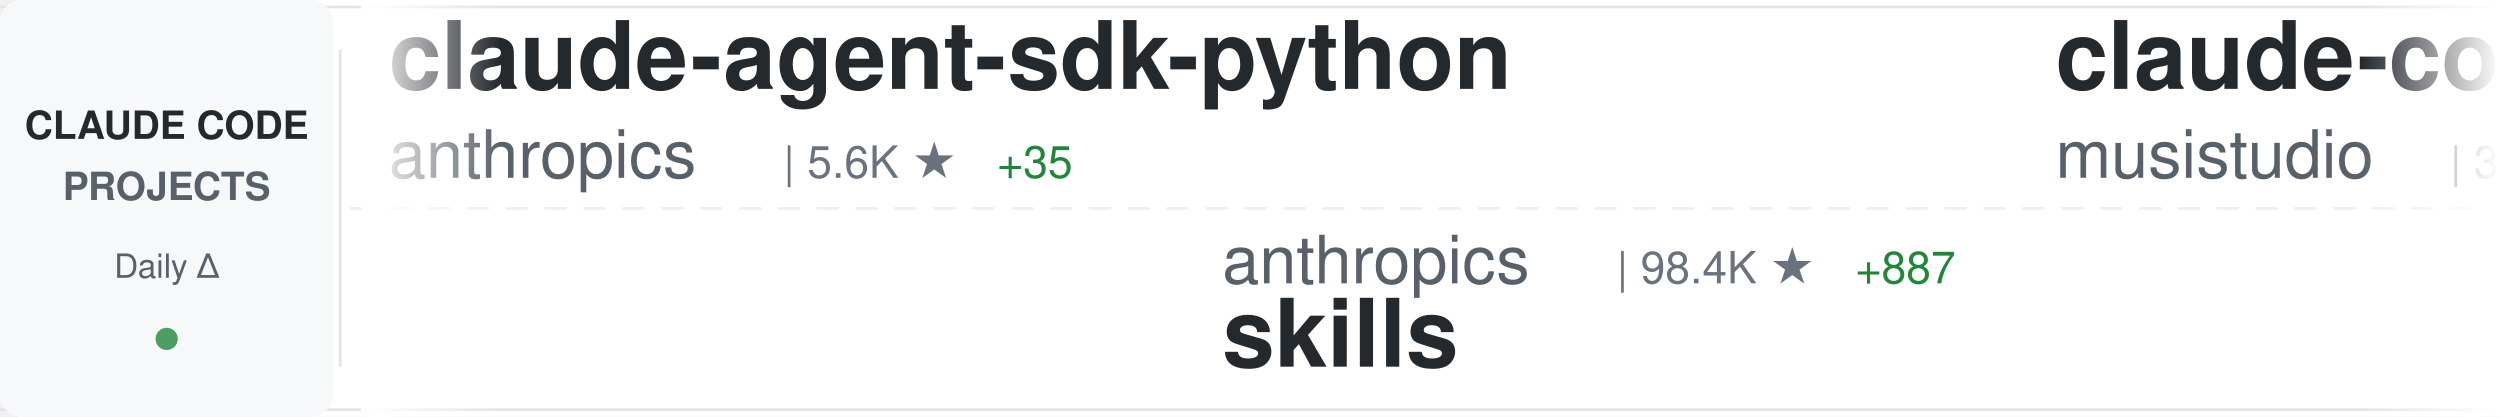
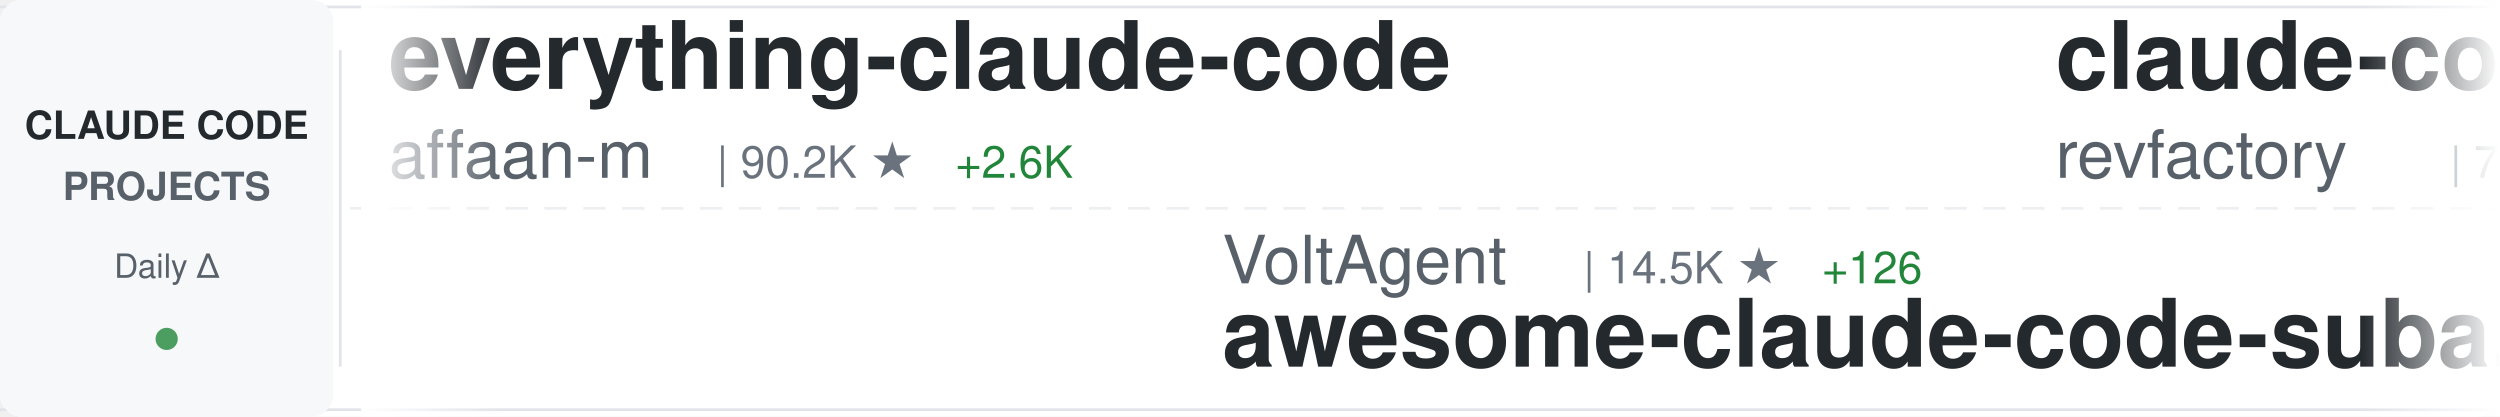
<svg xmlns="http://www.w3.org/2000/svg" width="900" height="150">
  <defs>
    <linearGradient id="awesomeLeftFade" x1="0%" y1="0%" x2="100%" y2="0%">
      <stop offset="0%" style="stop-color:#ffffff;stop-opacity:1" />
      <stop offset="100%" style="stop-color:#ffffff;stop-opacity:0" />
    </linearGradient>
    <linearGradient id="awesomeRightFade" x1="0%" y1="0%" x2="100%" y2="0%">
      <stop offset="0%" style="stop-color:#ffffff;stop-opacity:0" />
      <stop offset="100%" style="stop-color:#ffffff;stop-opacity:1" />
    </linearGradient>
  </defs>
  <rect width="900" height="150" fill="#ffffff" rx="8" />
  <rect x="0" y="2" width="900" height="1" fill="#e1e4e8" />
  <rect x="0" y="147" width="900" height="1" fill="#e1e4e8" />
  <line x1="0" y1="75" x2="900" y2="75" stroke="#e1e4e8" stroke-width="1" stroke-dasharray="8 6" opacity="0.6" />
  <rect x="0" y="0" width="120" height="150" fill="#f6f8fa" rx="8" />
  <text x="60" y="50" font-family="-apple-system, BlinkMacSystemFont, 'Segoe UI', Helvetica, Arial, sans-serif" font-size="14" font-weight="600" fill="#24292e" text-anchor="middle">CLAUDE CODE</text>
  <text x="60" y="72" font-family="-apple-system, BlinkMacSystemFont, 'Segoe UI', Helvetica, Arial, sans-serif" font-size="14" font-weight="600" fill="#586069" text-anchor="middle">PROJECTS</text>
  <text x="60" y="100" font-family="-apple-system, BlinkMacSystemFont, 'Segoe UI', Helvetica, Arial, sans-serif" font-size="12" font-weight="500" fill="#586069" text-anchor="middle">Daily Δ</text>
  <circle cx="60" cy="122" r="4" fill="#22863a" opacity="0.8" />
  <rect x="122" y="18" width="1" height="114" fill="#e1e4e8" />
  <clipPath id="awesomeTickerClip">
    <rect x="130" y="0" width="770" height="150" />
  </clipPath>
  <g clip-path="url(#awesomeTickerClip)">
    <g id="awesomeTickerItems">
      <animateTransform attributeName="transform" attributeType="XML" type="translate" from="0 0" to="-3000 0" dur="54s" repeatCount="indefinite" />
      <g transform="translate(0, 0)">
-         <text x="140" y="32" font-family="-apple-system, BlinkMacSystemFont, 'Segoe UI', Helvetica, Arial, sans-serif" font-size="34" font-weight="600" fill="#24292e">claude-agent-sdk-python</text>
-         <text x="140" y="64" font-family="-apple-system, BlinkMacSystemFont, 'Segoe UI', Helvetica, Arial, sans-serif" font-size="24" font-weight="400" fill="#586069">anthropics</text>
-         <text x="282" y="64" font-family="-apple-system, BlinkMacSystemFont, 'Segoe UI', Helvetica, Arial, sans-serif" font-size="16" font-weight="500" fill="#6a737d">| 5.6K ★</text>
-         <text x="359" y="64" font-family="-apple-system, BlinkMacSystemFont, 'Segoe UI', Helvetica, Arial, sans-serif" font-size="16" font-weight="500" fill="#22863a"> +35</text>
+         <text x="140" y="32" font-family="-apple-system, BlinkMacSystemFont, 'Segoe UI', Helvetica, Arial, sans-serif" font-size="34" font-weight="600" fill="#24292e">everything-claude-code</text>
+         <text x="140" y="64" font-family="-apple-system, BlinkMacSystemFont, 'Segoe UI', Helvetica, Arial, sans-serif" font-size="24" font-weight="400" fill="#586069">affaan-m</text>
+         <text x="258" y="64" font-family="-apple-system, BlinkMacSystemFont, 'Segoe UI', Helvetica, Arial, sans-serif" font-size="16" font-weight="500" fill="#6a737d">| 90.2K ★</text>
+         <text x="344" y="64" font-family="-apple-system, BlinkMacSystemFont, 'Segoe UI', Helvetica, Arial, sans-serif" font-size="16" font-weight="500" fill="#22863a"> +2.6K</text>
      </g>
      <g transform="translate(300, 0)">
-         <text x="140" y="102" font-family="-apple-system, BlinkMacSystemFont, 'Segoe UI', Helvetica, Arial, sans-serif" font-size="24" font-weight="400" fill="#586069">anthropics</text>
-         <text x="282" y="102" font-family="-apple-system, BlinkMacSystemFont, 'Segoe UI', Helvetica, Arial, sans-serif" font-size="16" font-weight="500" fill="#6a737d">| 98.4K ★</text>
-         <text x="368" y="102" font-family="-apple-system, BlinkMacSystemFont, 'Segoe UI', Helvetica, Arial, sans-serif" font-size="16" font-weight="500" fill="#22863a"> +887</text>
-         <text x="140" y="132" font-family="-apple-system, BlinkMacSystemFont, 'Segoe UI', Helvetica, Arial, sans-serif" font-size="34" font-weight="600" fill="#24292e">skills</text>
+         <text x="140" y="102" font-family="-apple-system, BlinkMacSystemFont, 'Segoe UI', Helvetica, Arial, sans-serif" font-size="24" font-weight="400" fill="#586069">VoltAgent</text>
+         <text x="270" y="102" font-family="-apple-system, BlinkMacSystemFont, 'Segoe UI', Helvetica, Arial, sans-serif" font-size="16" font-weight="500" fill="#6a737d">| 14.5K ★</text>
+         <text x="356" y="102" font-family="-apple-system, BlinkMacSystemFont, 'Segoe UI', Helvetica, Arial, sans-serif" font-size="16" font-weight="500" fill="#22863a"> +126</text>
+         <text x="140" y="132" font-family="-apple-system, BlinkMacSystemFont, 'Segoe UI', Helvetica, Arial, sans-serif" font-size="34" font-weight="600" fill="#24292e">awesome-claude-code-suba...</text>
      </g>
      <g transform="translate(600, 0)">
-         <text x="140" y="32" font-family="-apple-system, BlinkMacSystemFont, 'Segoe UI', Helvetica, Arial, sans-serif" font-size="34" font-weight="600" fill="#24292e">claude-code-router</text>
-         <text x="140" y="64" font-family="-apple-system, BlinkMacSystemFont, 'Segoe UI', Helvetica, Arial, sans-serif" font-size="24" font-weight="400" fill="#586069">musistudio</text>
-         <text x="282" y="64" font-family="-apple-system, BlinkMacSystemFont, 'Segoe UI', Helvetica, Arial, sans-serif" font-size="16" font-weight="500" fill="#6a737d">| 30.1K ★</text>
-         <text x="368" y="64" font-family="-apple-system, BlinkMacSystemFont, 'Segoe UI', Helvetica, Arial, sans-serif" font-size="16" font-weight="500" fill="#22863a"> +80</text>
+         <text x="140" y="32" font-family="-apple-system, BlinkMacSystemFont, 'Segoe UI', Helvetica, Arial, sans-serif" font-size="34" font-weight="600" fill="#24292e">claude-code-mastering</text>
+         <text x="140" y="64" font-family="-apple-system, BlinkMacSystemFont, 'Segoe UI', Helvetica, Arial, sans-serif" font-size="24" font-weight="400" fill="#586069">revfactory</text>
+         <text x="282" y="64" font-family="-apple-system, BlinkMacSystemFont, 'Segoe UI', Helvetica, Arial, sans-serif" font-size="16" font-weight="500" fill="#6a737d">| 762 ★</text>
      </g>
      <g transform="translate(900, 0)">
-         <text x="140" y="102" font-family="-apple-system, BlinkMacSystemFont, 'Segoe UI', Helvetica, Arial, sans-serif" font-size="24" font-weight="400" fill="#586069">qwibitai</text>
-         <text x="258" y="102" font-family="-apple-system, BlinkMacSystemFont, 'Segoe UI', Helvetica, Arial, sans-serif" font-size="16" font-weight="500" fill="#6a737d">| 24.5K ★</text>
-         <text x="344" y="102" font-family="-apple-system, BlinkMacSystemFont, 'Segoe UI', Helvetica, Arial, sans-serif" font-size="16" font-weight="500" fill="#22863a"> +227</text>
-         <text x="140" y="132" font-family="-apple-system, BlinkMacSystemFont, 'Segoe UI', Helvetica, Arial, sans-serif" font-size="34" font-weight="600" fill="#24292e">nanoclaw</text>
+         <text x="140" y="102" font-family="-apple-system, BlinkMacSystemFont, 'Segoe UI', Helvetica, Arial, sans-serif" font-size="24" font-weight="400" fill="#586069">musistudio</text>
+         <text x="282" y="102" font-family="-apple-system, BlinkMacSystemFont, 'Segoe UI', Helvetica, Arial, sans-serif" font-size="16" font-weight="500" fill="#6a737d">| 30.1K ★</text>
+         <text x="368" y="102" font-family="-apple-system, BlinkMacSystemFont, 'Segoe UI', Helvetica, Arial, sans-serif" font-size="16" font-weight="500" fill="#22863a"> +73</text>
+         <text x="140" y="132" font-family="-apple-system, BlinkMacSystemFont, 'Segoe UI', Helvetica, Arial, sans-serif" font-size="34" font-weight="600" fill="#24292e">claude-code-router</text>
      </g>
      <g transform="translate(1200, 0)">
-         <text x="140" y="32" font-family="-apple-system, BlinkMacSystemFont, 'Segoe UI', Helvetica, Arial, sans-serif" font-size="34" font-weight="600" fill="#24292e">awesome-claude-code-tool...</text>
-         <text x="140" y="64" font-family="-apple-system, BlinkMacSystemFont, 'Segoe UI', Helvetica, Arial, sans-serif" font-size="24" font-weight="400" fill="#586069">rohitg00</text>
-         <text x="258" y="64" font-family="-apple-system, BlinkMacSystemFont, 'Segoe UI', Helvetica, Arial, sans-serif" font-size="16" font-weight="500" fill="#6a737d">| 862 ★</text>
-         <text x="326" y="64" font-family="-apple-system, BlinkMacSystemFont, 'Segoe UI', Helvetica, Arial, sans-serif" font-size="16" font-weight="500" fill="#22863a"> +9</text>
+         <text x="140" y="32" font-family="-apple-system, BlinkMacSystemFont, 'Segoe UI', Helvetica, Arial, sans-serif" font-size="34" font-weight="600" fill="#24292e">claude-code-config</text>
+         <text x="140" y="64" font-family="-apple-system, BlinkMacSystemFont, 'Segoe UI', Helvetica, Arial, sans-serif" font-size="24" font-weight="400" fill="#586069">trailofbits</text>
+         <text x="294" y="64" font-family="-apple-system, BlinkMacSystemFont, 'Segoe UI', Helvetica, Arial, sans-serif" font-size="16" font-weight="500" fill="#6a737d">| 1.6K ★</text>
+         <text x="371" y="64" font-family="-apple-system, BlinkMacSystemFont, 'Segoe UI', Helvetica, Arial, sans-serif" font-size="16" font-weight="500" fill="#22863a"> +8</text>
      </g>
      <g transform="translate(1500, 0)">
+         <text x="140" y="102" font-family="-apple-system, BlinkMacSystemFont, 'Segoe UI', Helvetica, Arial, sans-serif" font-size="24" font-weight="400" fill="#586069">shareAI-lab</text>
+         <text x="294" y="102" font-family="-apple-system, BlinkMacSystemFont, 'Segoe UI', Helvetica, Arial, sans-serif" font-size="16" font-weight="500" fill="#6a737d">| 34.6K ★</text>
+         <text x="380" y="102" font-family="-apple-system, BlinkMacSystemFont, 'Segoe UI', Helvetica, Arial, sans-serif" font-size="16" font-weight="500" fill="#22863a"> +1.2K</text>
+         <text x="140" y="132" font-family="-apple-system, BlinkMacSystemFont, 'Segoe UI', Helvetica, Arial, sans-serif" font-size="34" font-weight="600" fill="#24292e">learn-claude-code</text>
+       </g>
+       <g transform="translate(1800, 0)">
+         <text x="140" y="32" font-family="-apple-system, BlinkMacSystemFont, 'Segoe UI', Helvetica, Arial, sans-serif" font-size="34" font-weight="600" fill="#24292e">claude-code-proxy</text>
+         <text x="140" y="64" font-family="-apple-system, BlinkMacSystemFont, 'Segoe UI', Helvetica, Arial, sans-serif" font-size="24" font-weight="400" fill="#586069">fuergaosi233</text>
+         <text x="306" y="64" font-family="-apple-system, BlinkMacSystemFont, 'Segoe UI', Helvetica, Arial, sans-serif" font-size="16" font-weight="500" fill="#6a737d">| 2.2K ★</text>
+         <text x="383" y="64" font-family="-apple-system, BlinkMacSystemFont, 'Segoe UI', Helvetica, Arial, sans-serif" font-size="16" font-weight="500" fill="#22863a"> +11</text>
+       </g>
+       <g transform="translate(2100, 0)">
+         <text x="140" y="102" font-family="-apple-system, BlinkMacSystemFont, 'Segoe UI', Helvetica, Arial, sans-serif" font-size="24" font-weight="400" fill="#586069">wanshuiyin</text>
+         <text x="282" y="102" font-family="-apple-system, BlinkMacSystemFont, 'Segoe UI', Helvetica, Arial, sans-serif" font-size="16" font-weight="500" fill="#6a737d">| 2.8K ★</text>
+         <text x="359" y="102" font-family="-apple-system, BlinkMacSystemFont, 'Segoe UI', Helvetica, Arial, sans-serif" font-size="16" font-weight="500" fill="#22863a"> +238</text>
+         <text x="140" y="132" font-family="-apple-system, BlinkMacSystemFont, 'Segoe UI', Helvetica, Arial, sans-serif" font-size="34" font-weight="600" fill="#24292e">Auto-claude-code-researc...</text>
+       </g>
+       <g transform="translate(2400, 0)">
+         <text x="140" y="32" font-family="-apple-system, BlinkMacSystemFont, 'Segoe UI', Helvetica, Arial, sans-serif" font-size="34" font-weight="600" fill="#24292e">Claude-Code-Remote</text>
+         <text x="140" y="64" font-family="-apple-system, BlinkMacSystemFont, 'Segoe UI', Helvetica, Arial, sans-serif" font-size="24" font-weight="400" fill="#586069">JessyTsui</text>
+         <text x="270" y="64" font-family="-apple-system, BlinkMacSystemFont, 'Segoe UI', Helvetica, Arial, sans-serif" font-size="16" font-weight="500" fill="#6a737d">| 1.2K ★</text>
+         <text x="347" y="64" font-family="-apple-system, BlinkMacSystemFont, 'Segoe UI', Helvetica, Arial, sans-serif" font-size="16" font-weight="500" fill="#22863a"> +2</text>
+       </g>
+       <g transform="translate(2700, 0)">
        <text x="140" y="102" font-family="-apple-system, BlinkMacSystemFont, 'Segoe UI', Helvetica, Arial, sans-serif" font-size="24" font-weight="400" fill="#586069">pedrohcgs</text>
-         <text x="270" y="102" font-family="-apple-system, BlinkMacSystemFont, 'Segoe UI', Helvetica, Arial, sans-serif" font-size="16" font-weight="500" fill="#6a737d">| 701 ★</text>
-         <text x="338" y="102" font-family="-apple-system, BlinkMacSystemFont, 'Segoe UI', Helvetica, Arial, sans-serif" font-size="16" font-weight="500" fill="#22863a"> +15</text>
+         <text x="270" y="102" font-family="-apple-system, BlinkMacSystemFont, 'Segoe UI', Helvetica, Arial, sans-serif" font-size="16" font-weight="500" fill="#6a737d">| 704 ★</text>
+         <text x="338" y="102" font-family="-apple-system, BlinkMacSystemFont, 'Segoe UI', Helvetica, Arial, sans-serif" font-size="16" font-weight="500" fill="#22863a"> +14</text>
        <text x="140" y="132" font-family="-apple-system, BlinkMacSystemFont, 'Segoe UI', Helvetica, Arial, sans-serif" font-size="34" font-weight="600" fill="#24292e">claude-code-my-workflow</text>
      </g>
-       <g transform="translate(1800, 0)">
+       <g transform="translate(3000, 0)">
        <text x="140" y="32" font-family="-apple-system, BlinkMacSystemFont, 'Segoe UI', Helvetica, Arial, sans-serif" font-size="34" font-weight="600" fill="#24292e">everything-claude-code</text>
        <text x="140" y="64" font-family="-apple-system, BlinkMacSystemFont, 'Segoe UI', Helvetica, Arial, sans-serif" font-size="24" font-weight="400" fill="#586069">affaan-m</text>
-         <text x="258" y="64" font-family="-apple-system, BlinkMacSystemFont, 'Segoe UI', Helvetica, Arial, sans-serif" font-size="16" font-weight="500" fill="#6a737d">| 89.5K ★</text>
+         <text x="258" y="64" font-family="-apple-system, BlinkMacSystemFont, 'Segoe UI', Helvetica, Arial, sans-serif" font-size="16" font-weight="500" fill="#6a737d">| 90.2K ★</text>
        <text x="344" y="64" font-family="-apple-system, BlinkMacSystemFont, 'Segoe UI', Helvetica, Arial, sans-serif" font-size="16" font-weight="500" fill="#22863a"> +2.6K</text>
      </g>
-       <g transform="translate(2100, 0)">
-         <text x="140" y="102" font-family="-apple-system, BlinkMacSystemFont, 'Segoe UI', Helvetica, Arial, sans-serif" font-size="24" font-weight="400" fill="#586069">numman-ali</text>
-         <text x="282" y="102" font-family="-apple-system, BlinkMacSystemFont, 'Segoe UI', Helvetica, Arial, sans-serif" font-size="16" font-weight="500" fill="#6a737d">| 9.1K ★</text>
-         <text x="359" y="102" font-family="-apple-system, BlinkMacSystemFont, 'Segoe UI', Helvetica, Arial, sans-serif" font-size="16" font-weight="500" fill="#22863a"> +27</text>
-         <text x="140" y="132" font-family="-apple-system, BlinkMacSystemFont, 'Segoe UI', Helvetica, Arial, sans-serif" font-size="34" font-weight="600" fill="#24292e">openskills</text>
-       </g>
-       <g transform="translate(2400, 0)">
-         <text x="140" y="32" font-family="-apple-system, BlinkMacSystemFont, 'Segoe UI', Helvetica, Arial, sans-serif" font-size="34" font-weight="600" fill="#24292e">spec-kit</text>
-         <text x="140" y="64" font-family="-apple-system, BlinkMacSystemFont, 'Segoe UI', Helvetica, Arial, sans-serif" font-size="24" font-weight="400" fill="#586069">github</text>
-         <text x="234" y="64" font-family="-apple-system, BlinkMacSystemFont, 'Segoe UI', Helvetica, Arial, sans-serif" font-size="16" font-weight="500" fill="#6a737d">| 78.8K ★</text>
-         <text x="320" y="64" font-family="-apple-system, BlinkMacSystemFont, 'Segoe UI', Helvetica, Arial, sans-serif" font-size="16" font-weight="500" fill="#22863a"> +352</text>
-       </g>
-       <g transform="translate(2700, 0)">
-         <text x="140" y="102" font-family="-apple-system, BlinkMacSystemFont, 'Segoe UI', Helvetica, Arial, sans-serif" font-size="24" font-weight="400" fill="#586069">0xfurai</text>
-         <text x="246" y="102" font-family="-apple-system, BlinkMacSystemFont, 'Segoe UI', Helvetica, Arial, sans-serif" font-size="16" font-weight="500" fill="#6a737d">| 784 ★</text>
-         <text x="314" y="102" font-family="-apple-system, BlinkMacSystemFont, 'Segoe UI', Helvetica, Arial, sans-serif" font-size="16" font-weight="500" fill="#22863a"> +2</text>
-         <text x="140" y="132" font-family="-apple-system, BlinkMacSystemFont, 'Segoe UI', Helvetica, Arial, sans-serif" font-size="34" font-weight="600" fill="#24292e">claude-code-subagents</text>
-       </g>
-       <g transform="translate(3000, 0)">
-         <text x="140" y="32" font-family="-apple-system, BlinkMacSystemFont, 'Segoe UI', Helvetica, Arial, sans-serif" font-size="34" font-weight="600" fill="#24292e">claude-agent-sdk-python</text>
-         <text x="140" y="64" font-family="-apple-system, BlinkMacSystemFont, 'Segoe UI', Helvetica, Arial, sans-serif" font-size="24" font-weight="400" fill="#586069">anthropics</text>
-         <text x="282" y="64" font-family="-apple-system, BlinkMacSystemFont, 'Segoe UI', Helvetica, Arial, sans-serif" font-size="16" font-weight="500" fill="#6a737d">| 5.6K ★</text>
-         <text x="359" y="64" font-family="-apple-system, BlinkMacSystemFont, 'Segoe UI', Helvetica, Arial, sans-serif" font-size="16" font-weight="500" fill="#22863a"> +35</text>
-       </g>
      <g transform="translate(3300, 0)">
-         <text x="140" y="102" font-family="-apple-system, BlinkMacSystemFont, 'Segoe UI', Helvetica, Arial, sans-serif" font-size="24" font-weight="400" fill="#586069">anthropics</text>
-         <text x="282" y="102" font-family="-apple-system, BlinkMacSystemFont, 'Segoe UI', Helvetica, Arial, sans-serif" font-size="16" font-weight="500" fill="#6a737d">| 98.4K ★</text>
-         <text x="368" y="102" font-family="-apple-system, BlinkMacSystemFont, 'Segoe UI', Helvetica, Arial, sans-serif" font-size="16" font-weight="500" fill="#22863a"> +887</text>
-         <text x="140" y="132" font-family="-apple-system, BlinkMacSystemFont, 'Segoe UI', Helvetica, Arial, sans-serif" font-size="34" font-weight="600" fill="#24292e">skills</text>
+         <text x="140" y="102" font-family="-apple-system, BlinkMacSystemFont, 'Segoe UI', Helvetica, Arial, sans-serif" font-size="24" font-weight="400" fill="#586069">VoltAgent</text>
+         <text x="270" y="102" font-family="-apple-system, BlinkMacSystemFont, 'Segoe UI', Helvetica, Arial, sans-serif" font-size="16" font-weight="500" fill="#6a737d">| 14.5K ★</text>
+         <text x="356" y="102" font-family="-apple-system, BlinkMacSystemFont, 'Segoe UI', Helvetica, Arial, sans-serif" font-size="16" font-weight="500" fill="#22863a"> +126</text>
+         <text x="140" y="132" font-family="-apple-system, BlinkMacSystemFont, 'Segoe UI', Helvetica, Arial, sans-serif" font-size="34" font-weight="600" fill="#24292e">awesome-claude-code-suba...</text>
      </g>
      <g transform="translate(3600, 0)">
-         <text x="140" y="32" font-family="-apple-system, BlinkMacSystemFont, 'Segoe UI', Helvetica, Arial, sans-serif" font-size="34" font-weight="600" fill="#24292e">claude-code-router</text>
-         <text x="140" y="64" font-family="-apple-system, BlinkMacSystemFont, 'Segoe UI', Helvetica, Arial, sans-serif" font-size="24" font-weight="400" fill="#586069">musistudio</text>
-         <text x="282" y="64" font-family="-apple-system, BlinkMacSystemFont, 'Segoe UI', Helvetica, Arial, sans-serif" font-size="16" font-weight="500" fill="#6a737d">| 30.1K ★</text>
-         <text x="368" y="64" font-family="-apple-system, BlinkMacSystemFont, 'Segoe UI', Helvetica, Arial, sans-serif" font-size="16" font-weight="500" fill="#22863a"> +80</text>
+         <text x="140" y="32" font-family="-apple-system, BlinkMacSystemFont, 'Segoe UI', Helvetica, Arial, sans-serif" font-size="34" font-weight="600" fill="#24292e">claude-code-mastering</text>
+         <text x="140" y="64" font-family="-apple-system, BlinkMacSystemFont, 'Segoe UI', Helvetica, Arial, sans-serif" font-size="24" font-weight="400" fill="#586069">revfactory</text>
+         <text x="282" y="64" font-family="-apple-system, BlinkMacSystemFont, 'Segoe UI', Helvetica, Arial, sans-serif" font-size="16" font-weight="500" fill="#6a737d">| 762 ★</text>
      </g>
      <g transform="translate(3900, 0)">
-         <text x="140" y="102" font-family="-apple-system, BlinkMacSystemFont, 'Segoe UI', Helvetica, Arial, sans-serif" font-size="24" font-weight="400" fill="#586069">qwibitai</text>
-         <text x="258" y="102" font-family="-apple-system, BlinkMacSystemFont, 'Segoe UI', Helvetica, Arial, sans-serif" font-size="16" font-weight="500" fill="#6a737d">| 24.5K ★</text>
-         <text x="344" y="102" font-family="-apple-system, BlinkMacSystemFont, 'Segoe UI', Helvetica, Arial, sans-serif" font-size="16" font-weight="500" fill="#22863a"> +227</text>
-         <text x="140" y="132" font-family="-apple-system, BlinkMacSystemFont, 'Segoe UI', Helvetica, Arial, sans-serif" font-size="34" font-weight="600" fill="#24292e">nanoclaw</text>
+         <text x="140" y="102" font-family="-apple-system, BlinkMacSystemFont, 'Segoe UI', Helvetica, Arial, sans-serif" font-size="24" font-weight="400" fill="#586069">musistudio</text>
+         <text x="282" y="102" font-family="-apple-system, BlinkMacSystemFont, 'Segoe UI', Helvetica, Arial, sans-serif" font-size="16" font-weight="500" fill="#6a737d">| 30.1K ★</text>
+         <text x="368" y="102" font-family="-apple-system, BlinkMacSystemFont, 'Segoe UI', Helvetica, Arial, sans-serif" font-size="16" font-weight="500" fill="#22863a"> +73</text>
+         <text x="140" y="132" font-family="-apple-system, BlinkMacSystemFont, 'Segoe UI', Helvetica, Arial, sans-serif" font-size="34" font-weight="600" fill="#24292e">claude-code-router</text>
      </g>
    </g>
  </g>
  <rect x="130" y="0" width="50" height="150" fill="url(#awesomeLeftFade)" />
  <rect x="850" y="0" width="50" height="150" fill="url(#awesomeRightFade)" />
</svg>
